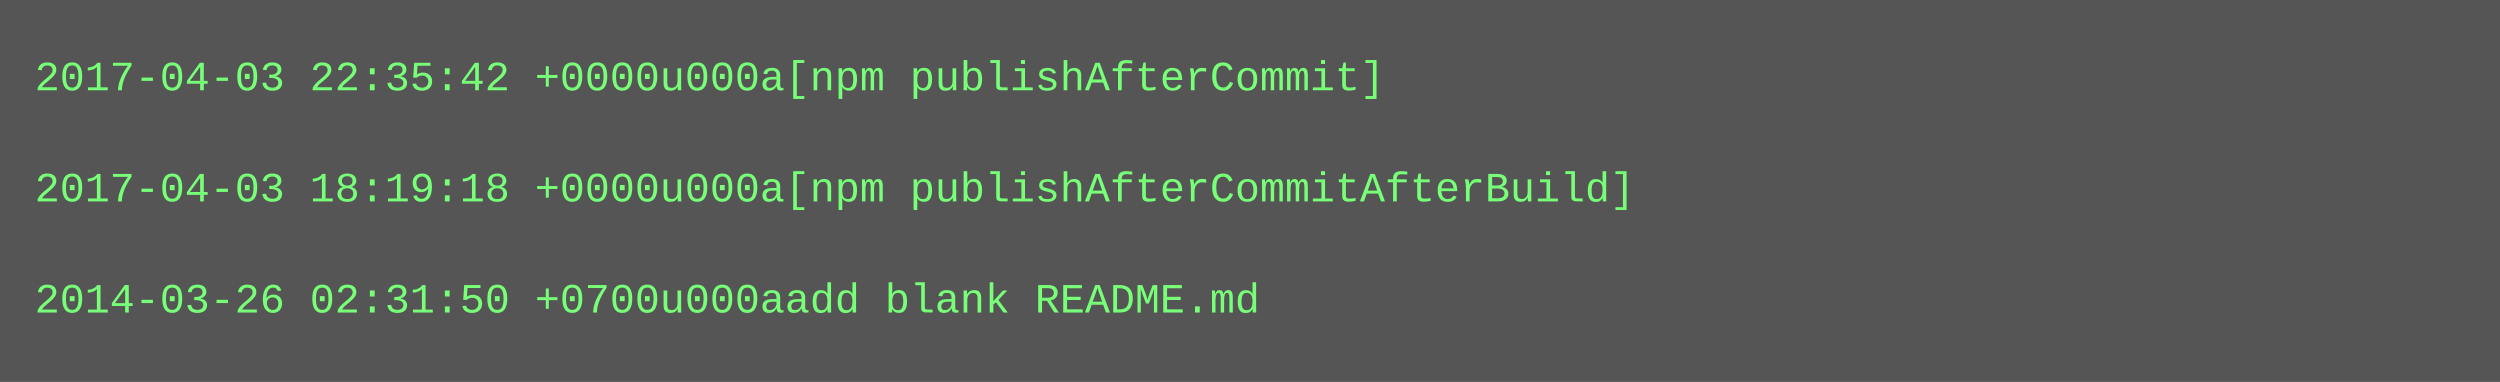
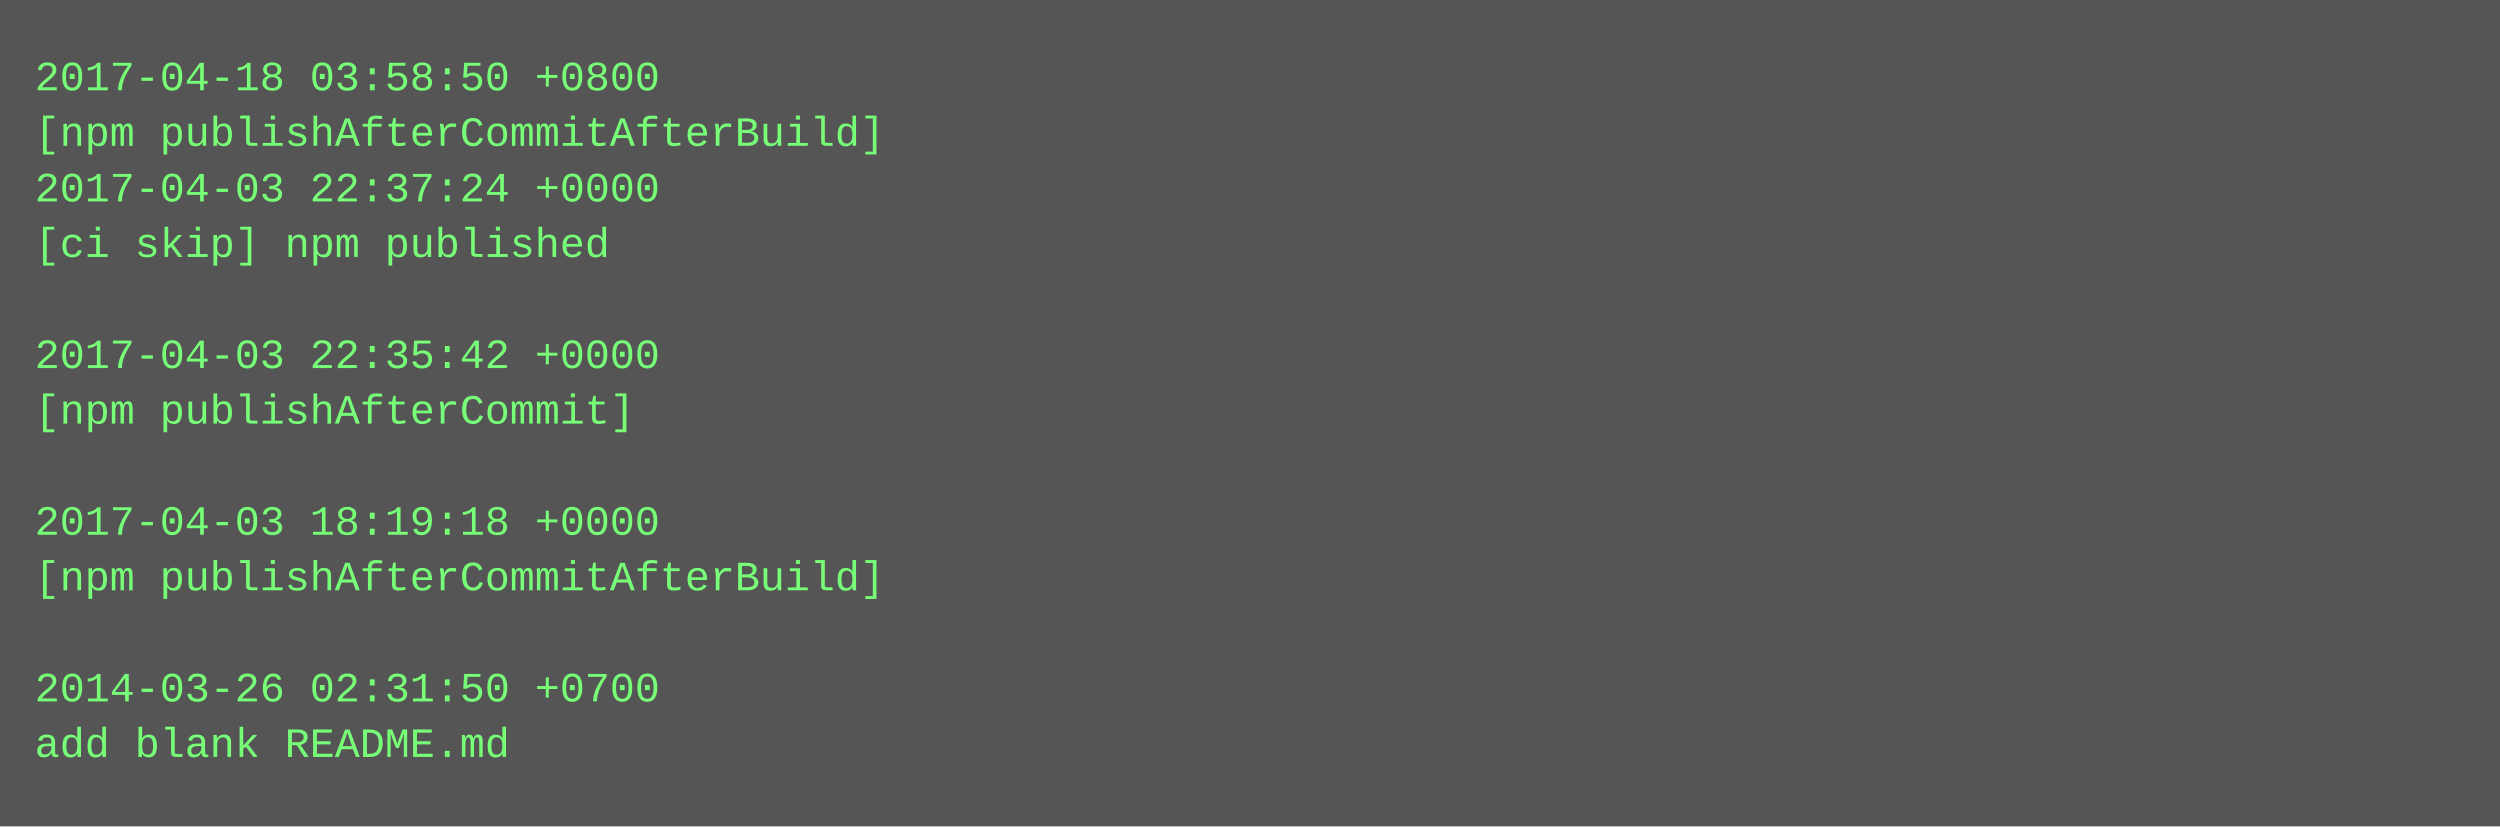
- <svg xmlns="http://www.w3.org/2000/svg" height="110" width="720">
-   <rect height="110" fill="#555" width="720" />
+ <svg xmlns="http://www.w3.org/2000/svg" height="238" width="720">
+   <rect height="238" fill="#555" width="720" />
  <text fill="#7f7" font-family="Courier New" font-size="12" xml:space="preserve">
-     <tspan x="10" y="26">2017-04-03 22:35:42 +0000u000a[npm publishAfterCommit]</tspan>
-     <tspan x="10" y="42" />
-     <tspan x="10" y="58">2017-04-03 18:19:18 +0000u000a[npm publishAfterCommitAfterBuild]</tspan>
-     <tspan x="10" y="74" />
-     <tspan x="10" y="90">2014-03-26 02:31:50 +0700u000aadd blank README.md</tspan>
+     <tspan x="10" y="26">2017-04-18 03:58:50 +0800</tspan>
+     <tspan x="10" y="42">[npm publishAfterCommitAfterBuild]</tspan>
+     <tspan x="10" y="58">2017-04-03 22:37:24 +0000</tspan>
+     <tspan x="10" y="74">[ci skip] npm published</tspan>
+     <tspan x="10" y="90" />
+     <tspan x="10" y="106">2017-04-03 22:35:42 +0000</tspan>
+     <tspan x="10" y="122">[npm publishAfterCommit]</tspan>
+     <tspan x="10" y="138" />
+     <tspan x="10" y="154">2017-04-03 18:19:18 +0000</tspan>
+     <tspan x="10" y="170">[npm publishAfterCommitAfterBuild]</tspan>
+     <tspan x="10" y="186" />
+     <tspan x="10" y="202">2014-03-26 02:31:50 +0700</tspan>
+     <tspan x="10" y="218">add blank README.md</tspan>
  </text>
</svg>
